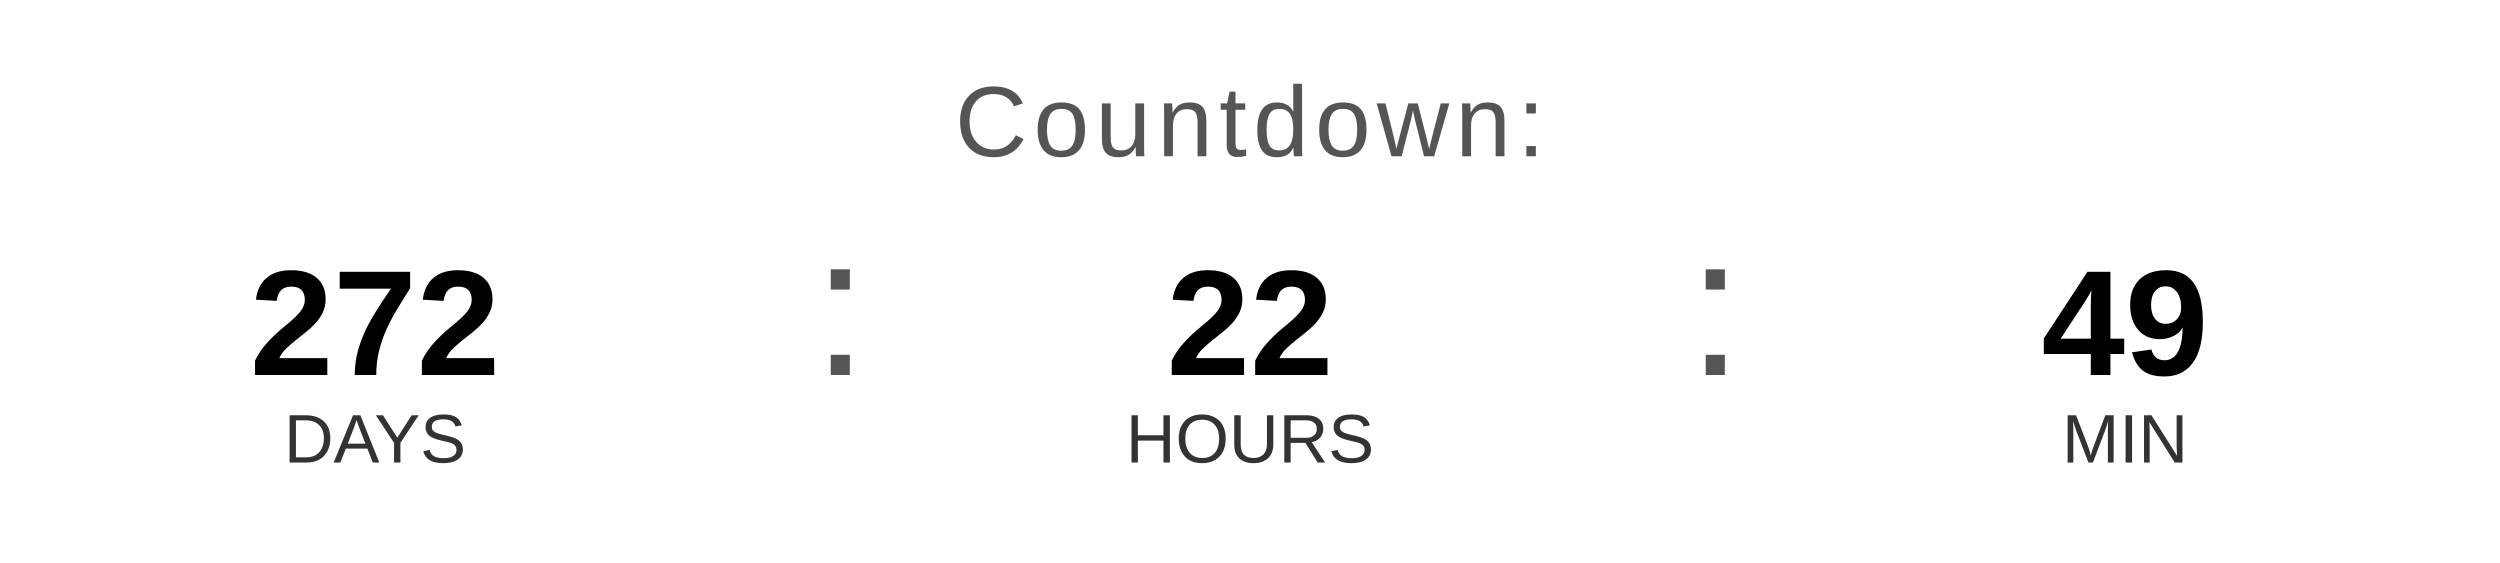
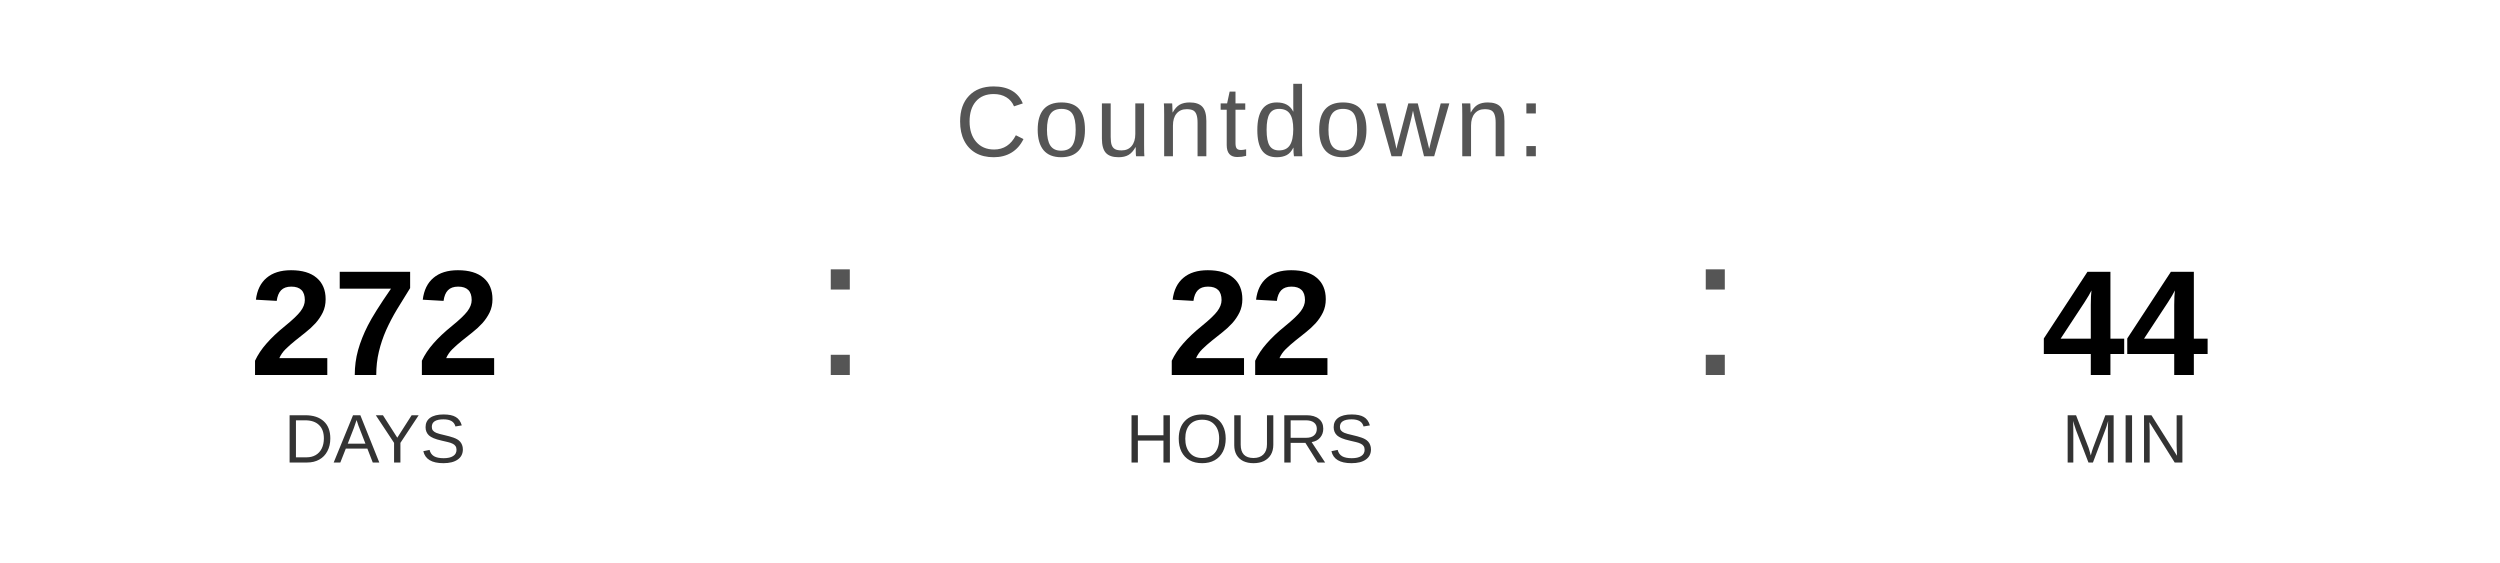
<svg xmlns="http://www.w3.org/2000/svg" width="400" height="90" viewBox="0 0 400 90">
  <text x="200" y="25" font-family="Arial, Helvetica, sans-serif" font-size="16" fill="#555555" text-anchor="middle" letter-spacing="1">
    Countdown:
  </text>
  <text x="60" y="60" font-family="Arial, Helvetica, sans-serif" font-size="24" font-weight="bold" fill="#000000" text-anchor="middle">272</text>
  <text x="60" y="74" font-family="Arial, Helvetica, sans-serif" font-size="11" fill="#333333" text-anchor="middle">DAYS</text>
  <text x="130" y="60" font-family="Arial, sans-serif" font-size="32" fill="#555555">:</text>
  <text x="200" y="60" font-family="Arial, Helvetica, sans-serif" font-size="24" font-weight="bold" fill="#000000" text-anchor="middle">22</text>
  <text x="200" y="74" font-family="Arial, Helvetica, sans-serif" font-size="11" fill="#333333" text-anchor="middle">HOURS</text>
  <text x="270" y="60" font-family="Arial, sans-serif" font-size="32" fill="#555555">:</text>
-   <text x="340" y="60" font-family="Arial, Helvetica, sans-serif" font-size="24" font-weight="bold" fill="#000000" text-anchor="middle">49</text>
+   <text x="340" y="60" font-family="Arial, Helvetica, sans-serif" font-size="24" font-weight="bold" fill="#000000" text-anchor="middle">44</text>
  <text x="340" y="74" font-family="Arial, Helvetica, sans-serif" font-size="11" fill="#333333" text-anchor="middle">MIN</text>
</svg>
